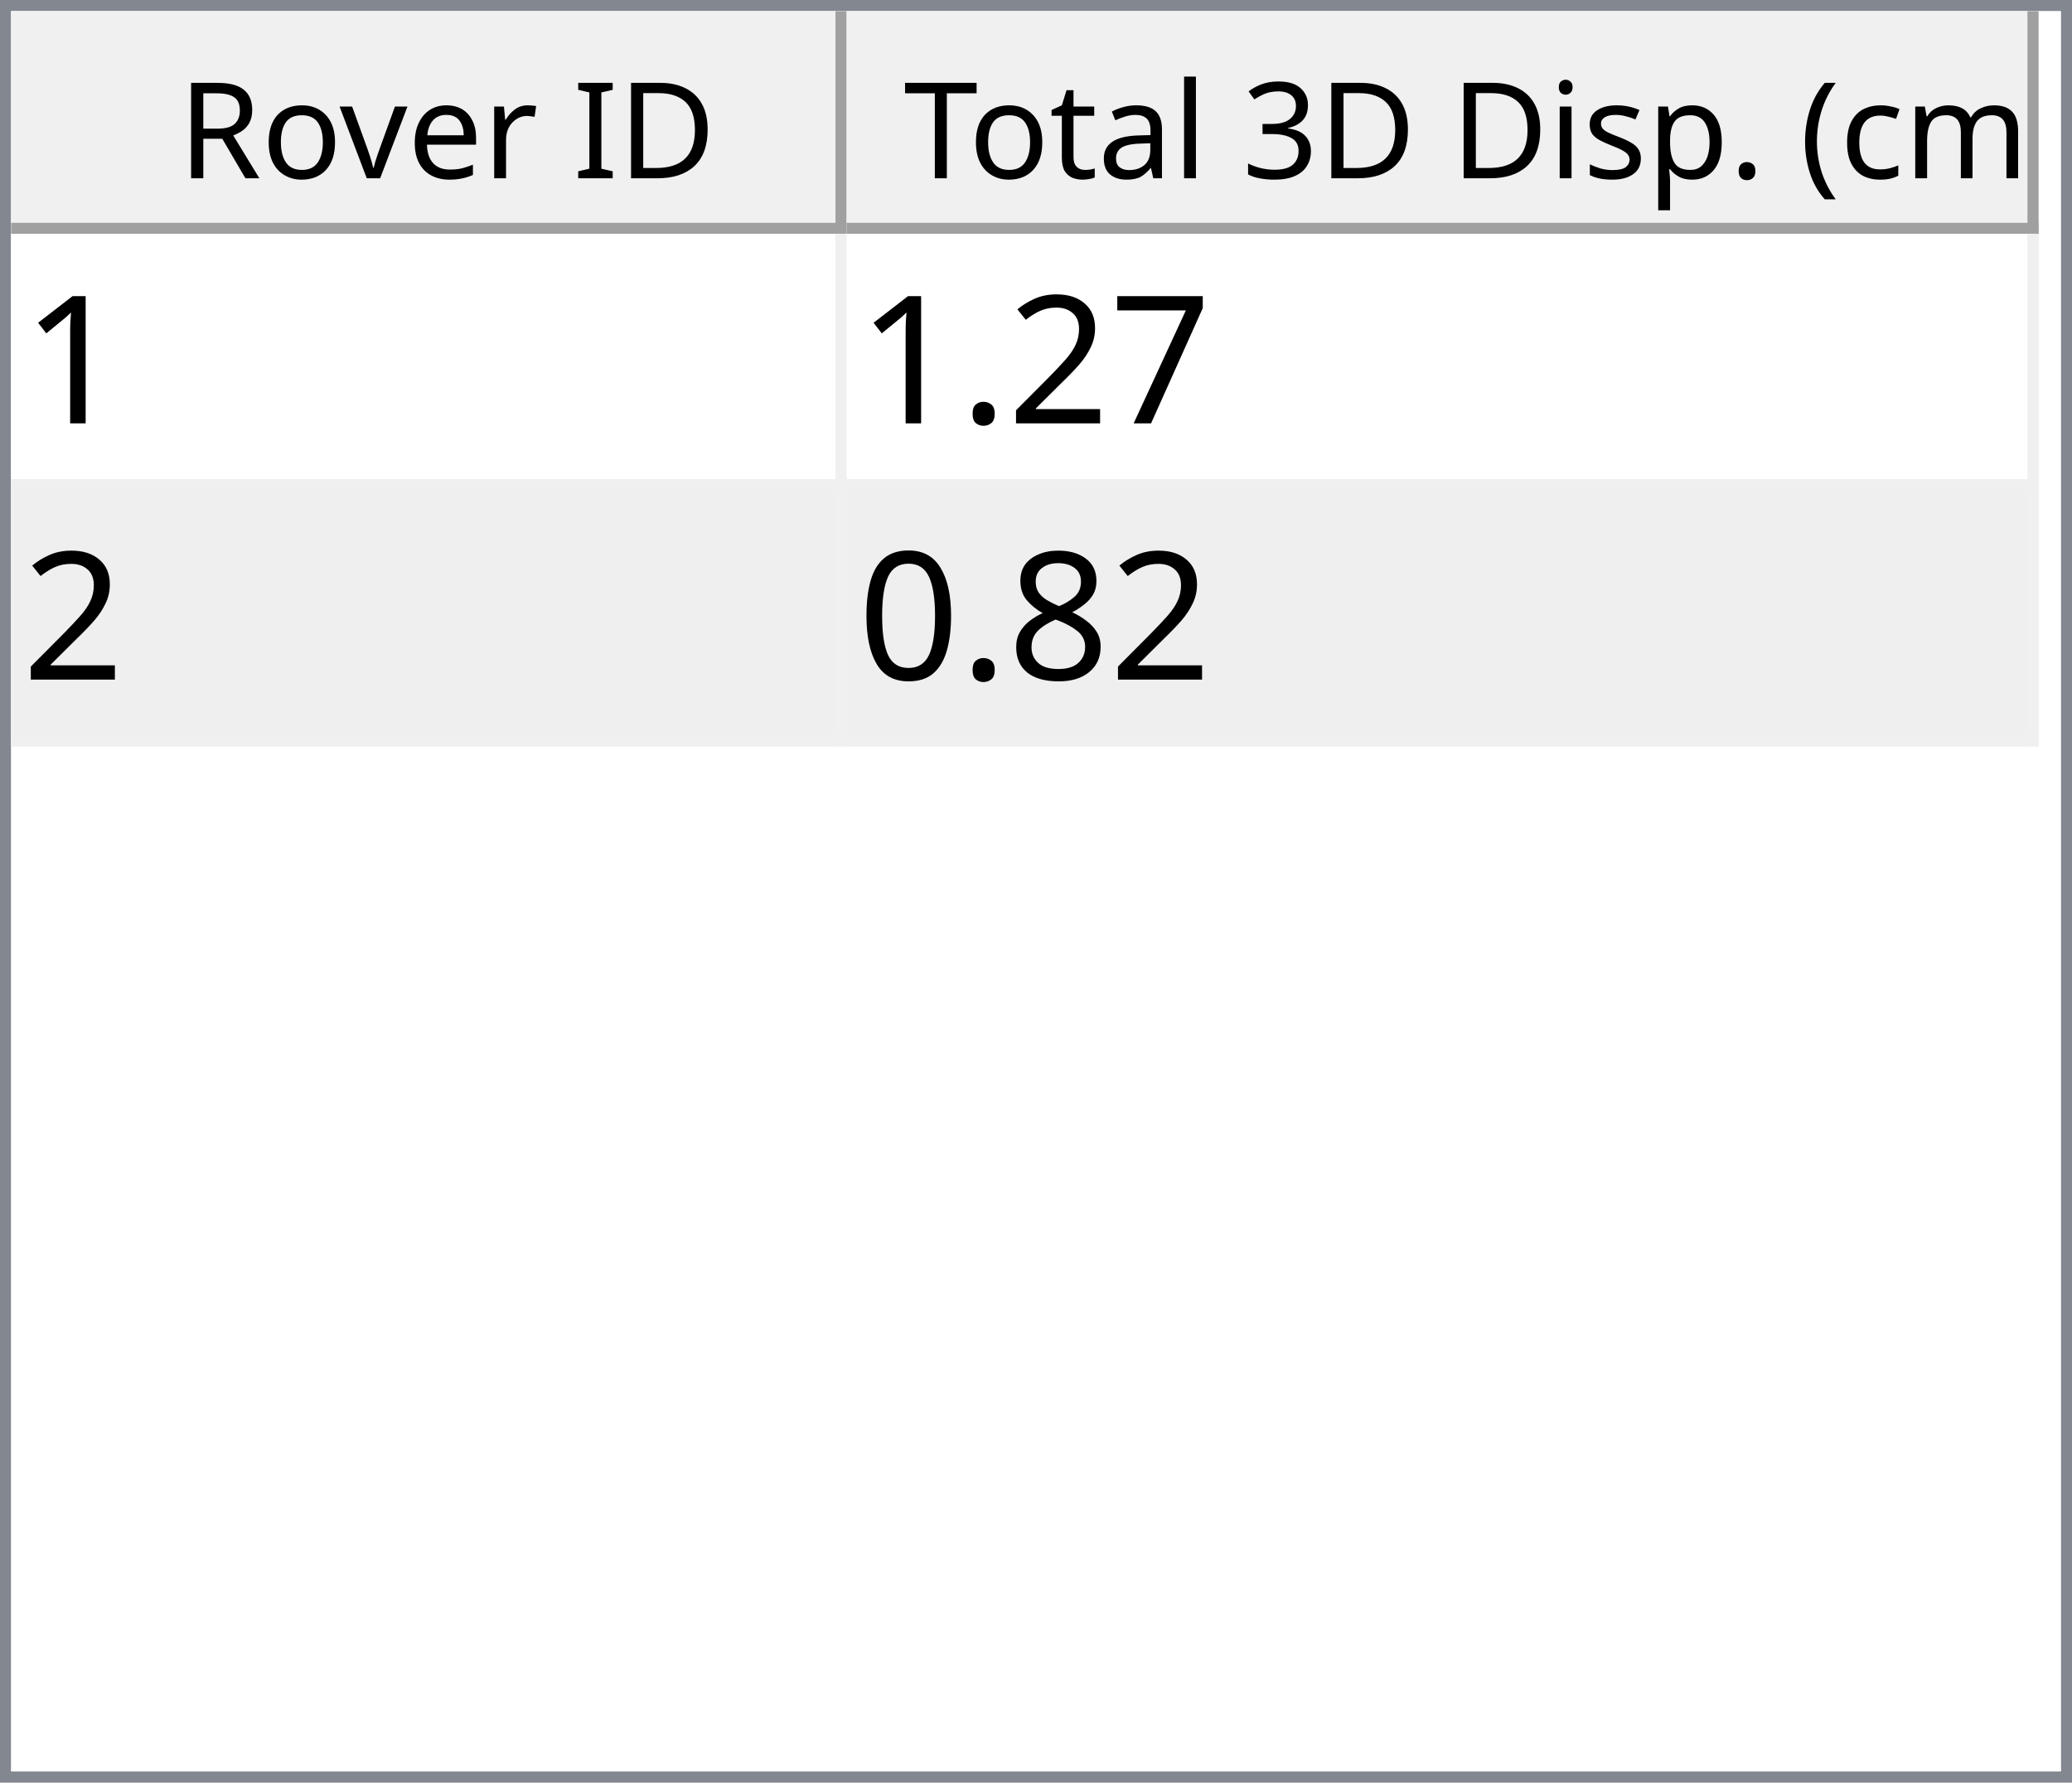
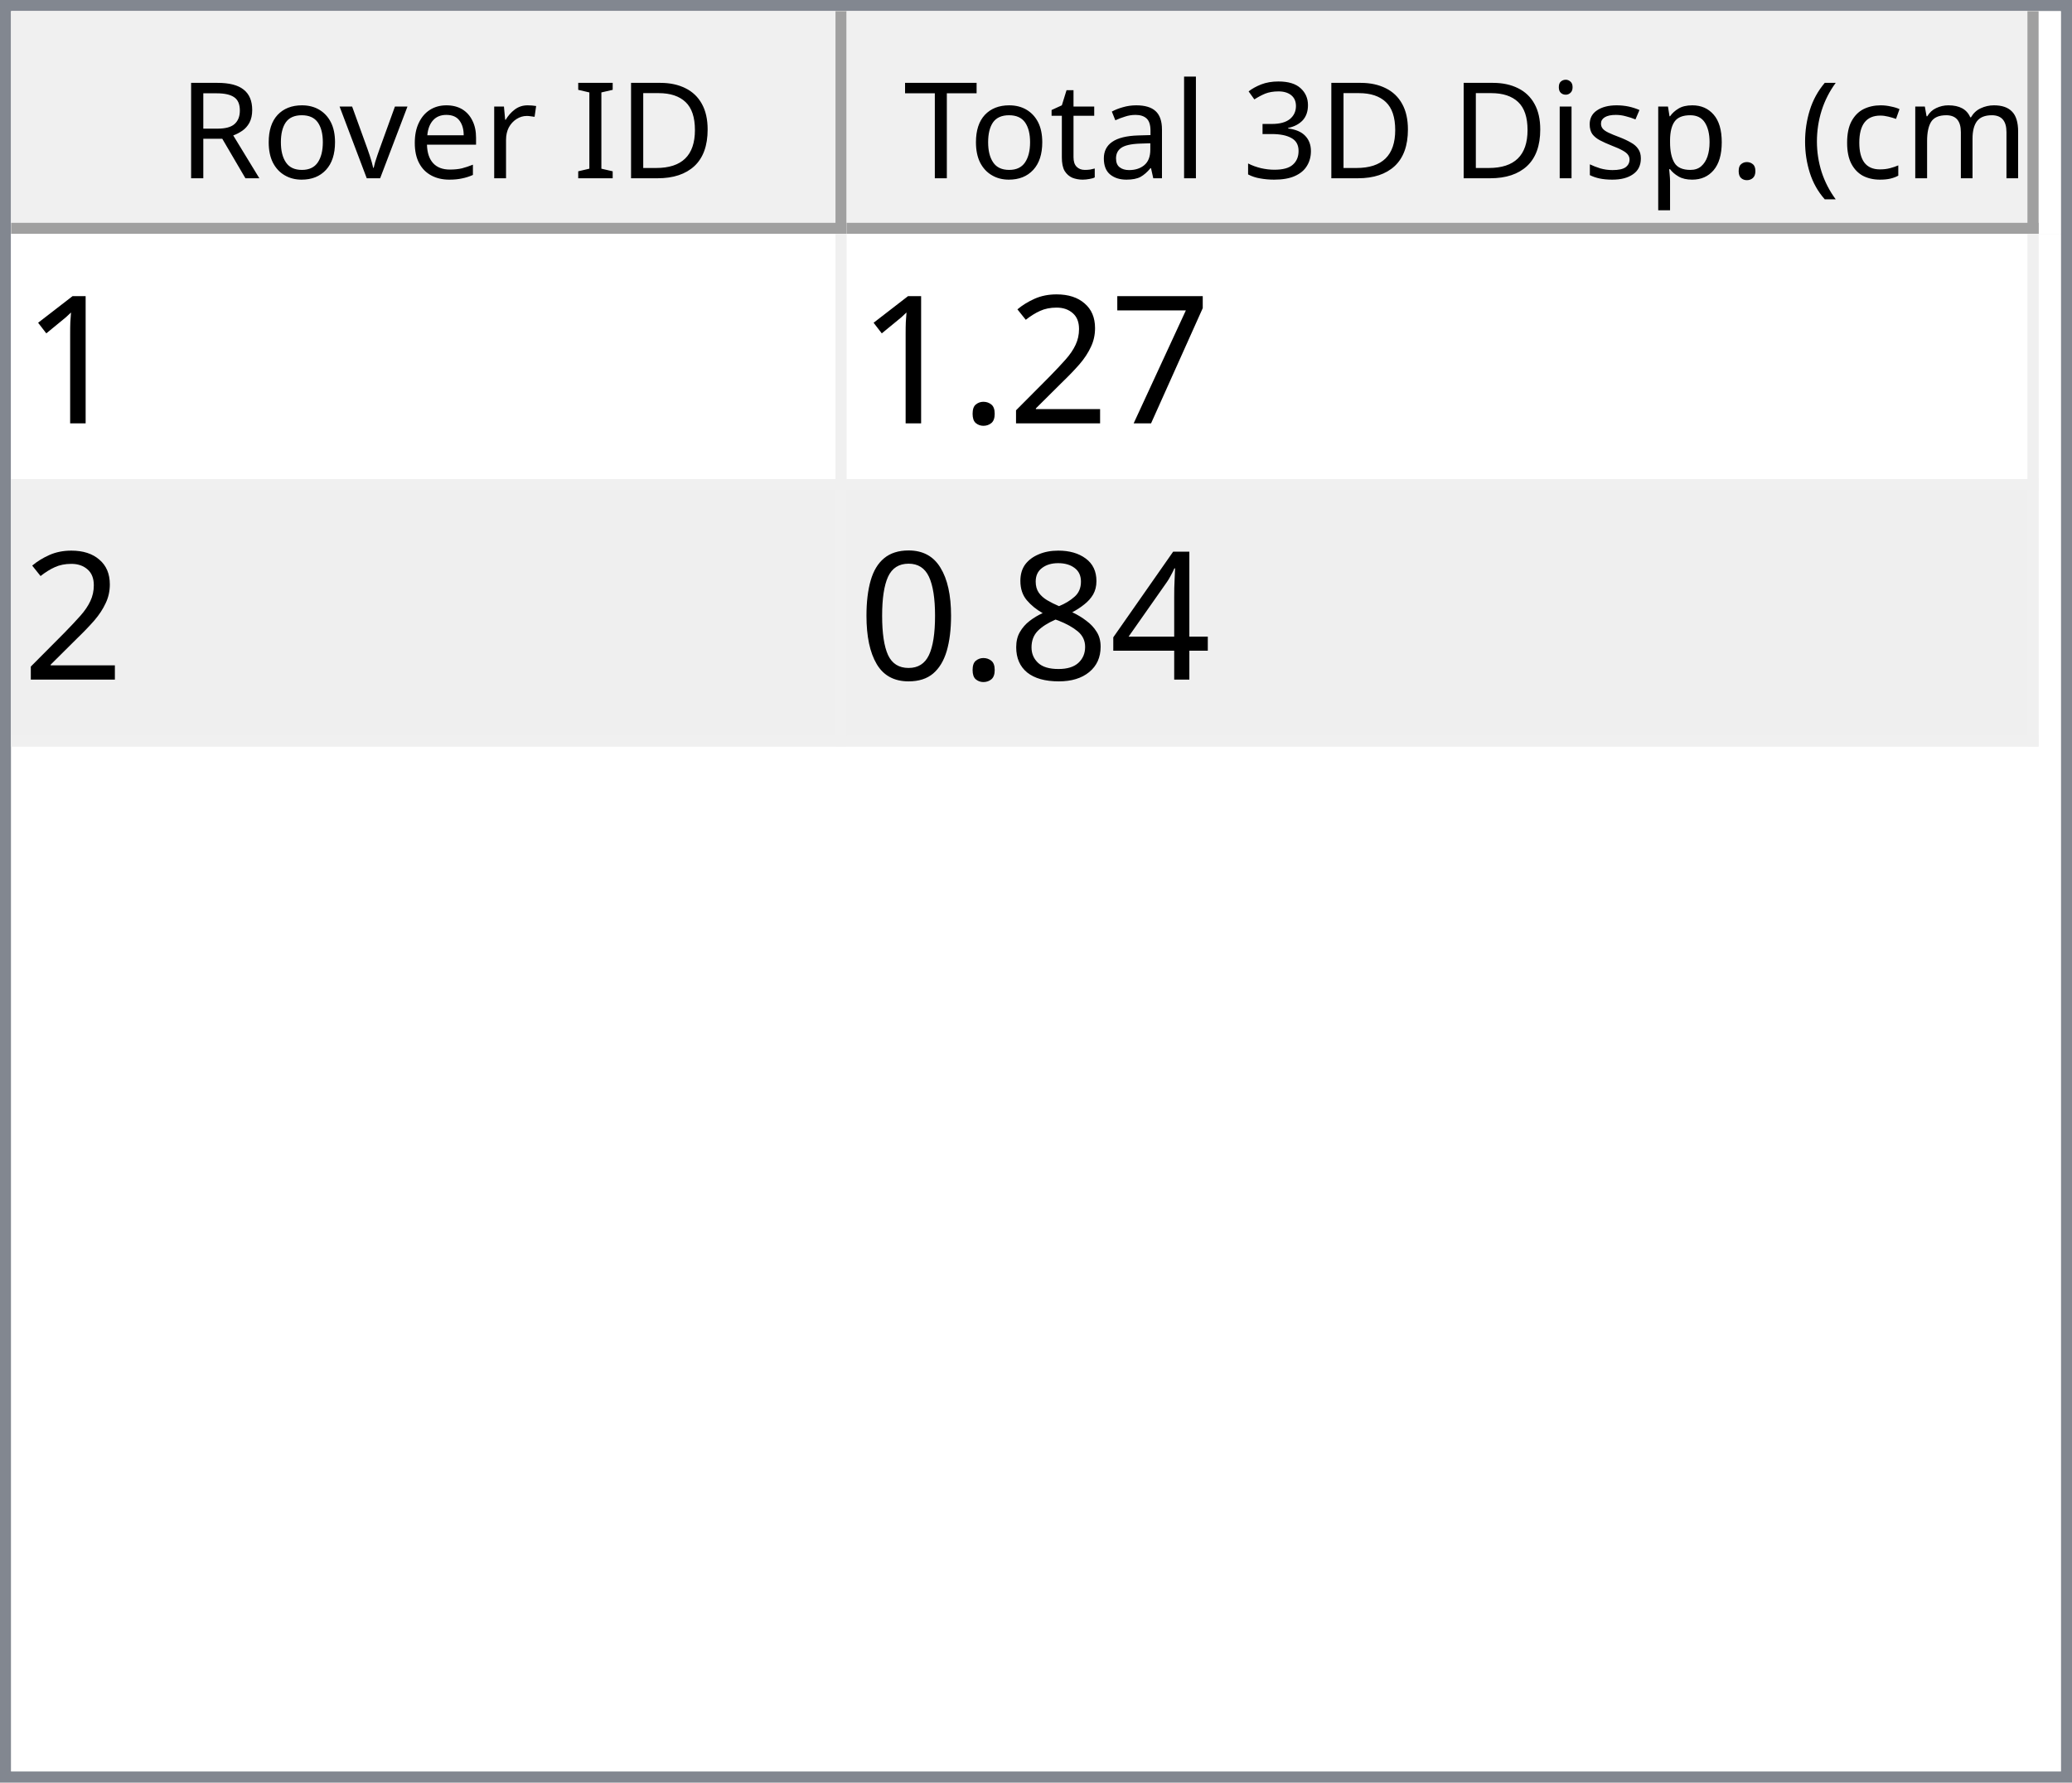
<svg xmlns="http://www.w3.org/2000/svg" style="fill-opacity:1; color-rendering:auto; color-interpolation:auto; text-rendering:auto; stroke:black; stroke-linecap:square; stroke-miterlimit:10; shape-rendering:auto; stroke-opacity:1; fill:black; stroke-dasharray:none; font-weight:normal; stroke-width:1; font-family:'Dialog'; font-style:normal; stroke-linejoin:miter; font-size:12px; stroke-dashoffset:0; image-rendering:auto;" width="186" height="160">
  <defs id="genericDefs" />
  <g>
    <defs id="defs1">
      <clipPath clipPathUnits="userSpaceOnUse" id="clipPath1">
        <path d="M0 0 L186 0 L186 160 L0 160 L0 0 Z" />
      </clipPath>
      <clipPath clipPathUnits="userSpaceOnUse" id="clipPath2">
        <path d="M0 0 L0 160 L186 160 L186 0 Z" />
      </clipPath>
      <clipPath clipPathUnits="userSpaceOnUse" id="clipPath3">
        <path d="M0 0 L0 20 L184 20 L184 0 Z" />
      </clipPath>
      <clipPath clipPathUnits="userSpaceOnUse" id="clipPath4">
        <path d="M0 0 L0 20 L75 20 L75 0 Z" />
      </clipPath>
      <clipPath clipPathUnits="userSpaceOnUse" id="clipPath5">
        <path d="M1 1 L1 19 L74 19 L74 1 Z" />
      </clipPath>
      <clipPath clipPathUnits="userSpaceOnUse" id="clipPath6">
        <path d="M0 0 L0 18 L73 18 L73 0 Z" />
      </clipPath>
      <clipPath clipPathUnits="userSpaceOnUse" id="clipPath7">
        <path d="M-0.5 -0.5 L-0.5 19.5 L74.5 19.5 L74.5 -0.5 Z" />
      </clipPath>
      <clipPath clipPathUnits="userSpaceOnUse" id="clipPath8">
        <path d="M0 0 L0 20 L107 20 L107 0 Z" />
      </clipPath>
      <clipPath clipPathUnits="userSpaceOnUse" id="clipPath9">
        <path d="M1 1 L1 19 L106 19 L106 1 Z" />
      </clipPath>
      <clipPath clipPathUnits="userSpaceOnUse" id="clipPath10">
        <path d="M0 0 L0 18 L105 18 L105 0 Z" />
      </clipPath>
      <clipPath clipPathUnits="userSpaceOnUse" id="clipPath11">
        <path d="M-0.5 -0.5 L-0.5 19.5 L106.5 19.5 L106.5 -0.5 Z" />
      </clipPath>
      <clipPath clipPathUnits="userSpaceOnUse" id="clipPath12">
        <path d="M0 0 L0 138 L184 138 L184 0 Z" />
      </clipPath>
      <clipPath clipPathUnits="userSpaceOnUse" id="clipPath13">
        <path d="M0 0 L0 46 L182 46 L182 0 Z" />
      </clipPath>
      <clipPath clipPathUnits="userSpaceOnUse" id="clipPath14">
        <path d="M-0.5 -0.5 L-0.5 45.5 L181.5 45.5 L181.5 -0.5 Z" />
      </clipPath>
      <clipPath clipPathUnits="userSpaceOnUse" id="clipPath15">
        <path d="M0 0 L0 22 L74 22 L74 0 Z" />
      </clipPath>
      <clipPath clipPathUnits="userSpaceOnUse" id="clipPath16">
        <path d="M0 0 L0 22 L106 22 L106 0 Z" />
      </clipPath>
      <font horiz-adv-x="64.551" id="font1">
        <font-face ascent="107.91" descent="25.098" units-per-em="100" style="font-style:normal; font-family:Segoe UI; font-weight:normal;" />
        <missing-glyph horiz-adv-x="64.551" d="M8.109 0 L8.109 68.266 L56.453 68.266 L56.453 0 L8.109 0 ZM15.328 7.234 L49.219 7.234 L49.219 61.031 L15.328 61.031 L15.328 7.234 Z" />
        <glyph unicode="D" horiz-adv-x="70.117" d="M9.188 0 L9.188 70.016 L28.516 70.016 Q65.531 70.016 65.531 35.891 Q65.531 19.672 55.25 9.836 Q44.969 0 27.734 0 L9.188 0 ZM17.391 62.594 L17.391 7.422 L27.828 7.422 Q41.609 7.422 49.273 14.797 Q56.938 22.172 56.938 35.688 Q56.938 62.594 28.328 62.594 L17.391 62.594 Z" />
        <glyph unicode="I" horiz-adv-x="26.611" d="M17.391 0 L9.188 0 L9.188 70.016 L17.391 70.016 L17.391 0 Z" />
        <glyph unicode=" " horiz-adv-x="27.393" d="" />
        <glyph unicode="r" horiz-adv-x="34.766" d="M34.188 41.891 Q32.078 43.5 28.125 43.5 Q23 43.5 19.555 38.672 Q16.109 33.844 16.109 25.484 L16.109 0 L8.109 0 L8.109 50 L16.109 50 L16.109 39.703 L16.312 39.703 Q18.016 44.969 21.531 47.922 Q25.047 50.875 29.391 50.875 Q32.516 50.875 34.188 50.203 L34.188 41.891 Z" />
        <glyph unicode="e" horiz-adv-x="52.295" d="M48.297 23 L12.984 23 Q13.188 14.656 17.484 10.109 Q21.781 5.562 29.297 5.562 Q37.75 5.562 44.828 11.141 L44.828 3.609 Q38.234 -1.172 27.391 -1.172 Q16.797 -1.172 10.742 5.641 Q4.688 12.453 4.688 24.812 Q4.688 36.469 11.305 43.82 Q17.922 51.172 27.734 51.172 Q37.547 51.172 42.922 44.828 Q48.297 38.484 48.297 27.203 L48.297 23 ZM40.094 29.781 Q40.047 36.719 36.75 40.578 Q33.453 44.438 27.594 44.438 Q21.922 44.438 17.969 40.383 Q14.016 36.328 13.094 29.781 L40.094 29.781 Z" />
        <glyph unicode="v" horiz-adv-x="47.9" d="M47.406 50 L27.484 0 L19.625 0 L0.688 50 L9.469 50 L22.172 13.672 Q23.578 9.672 23.922 6.688 L24.125 6.688 Q24.609 10.453 25.688 13.484 L38.969 50 L47.406 50 Z" />
        <glyph unicode="o" horiz-adv-x="58.594" d="M29 -1.172 Q17.922 -1.172 11.305 5.836 Q4.688 12.844 4.688 24.422 Q4.688 37.016 11.57 44.094 Q18.453 51.172 30.172 51.172 Q41.359 51.172 47.633 44.289 Q53.906 37.406 53.906 25.203 Q53.906 13.234 47.141 6.031 Q40.375 -1.172 29 -1.172 ZM29.594 44.438 Q21.875 44.438 17.383 39.188 Q12.891 33.938 12.891 24.703 Q12.891 15.828 17.43 10.695 Q21.969 5.562 29.594 5.562 Q37.359 5.562 41.531 10.594 Q45.703 15.625 45.703 24.906 Q45.703 34.281 41.531 39.359 Q37.359 44.438 29.594 44.438 Z" />
        <glyph unicode="R" horiz-adv-x="59.814" d="M59.375 0 L49.609 0 L37.891 19.625 Q36.281 22.359 34.766 24.289 Q33.25 26.219 31.664 27.438 Q30.078 28.656 28.25 29.219 Q26.422 29.781 24.125 29.781 L17.391 29.781 L17.391 0 L9.188 0 L9.188 70.016 L30.078 70.016 Q34.672 70.016 38.555 68.867 Q42.438 67.719 45.289 65.375 Q48.141 63.031 49.758 59.547 Q51.375 56.062 51.375 51.375 Q51.375 47.703 50.273 44.656 Q49.172 41.609 47.148 39.211 Q45.125 36.812 42.266 35.133 Q39.406 33.453 35.844 32.516 L35.844 32.328 Q37.594 31.547 38.891 30.547 Q40.188 29.547 41.359 28.18 Q42.531 26.812 43.68 25.078 Q44.828 23.344 46.234 21.047 L59.375 0 ZM17.391 62.594 L17.391 37.203 L28.516 37.203 Q31.594 37.203 34.203 38.133 Q36.812 39.062 38.719 40.797 Q40.625 42.531 41.703 45.047 Q42.781 47.562 42.781 50.688 Q42.781 56.297 39.141 59.445 Q35.5 62.594 28.609 62.594 L17.391 62.594 Z" />
        <glyph unicode=")" horiz-adv-x="30.176" d="M8.297 -15.922 L1.172 -15.922 Q16.406 2.344 16.406 26.812 Q16.406 51.469 1.078 70.016 L8.297 70.016 Q23.531 52.156 23.531 26.703 Q23.531 1.375 8.297 -15.922 Z" />
        <glyph unicode="m" horiz-adv-x="86.133" d="M79.109 0 L71.094 0 L71.094 28.719 Q71.094 37.016 68.531 40.727 Q65.969 44.438 59.906 44.438 Q54.781 44.438 51.195 39.75 Q47.609 35.062 47.609 28.516 L47.609 0 L39.594 0 L39.594 29.688 Q39.594 44.438 28.219 44.438 Q22.953 44.438 19.531 40.016 Q16.109 35.594 16.109 28.516 L16.109 0 L8.109 0 L8.109 50 L16.109 50 L16.109 42.094 L16.312 42.094 Q21.625 51.172 31.844 51.172 Q36.969 51.172 40.773 48.312 Q44.578 45.453 46 40.828 Q51.562 51.172 62.594 51.172 Q79.109 51.172 79.109 30.812 L79.109 0 Z" />
        <glyph unicode="c" horiz-adv-x="46.191" d="M42.188 2.297 Q36.422 -1.172 28.516 -1.172 Q17.828 -1.172 11.258 5.789 Q4.688 12.75 4.688 23.828 Q4.688 36.188 11.766 43.68 Q18.844 51.172 30.672 51.172 Q37.25 51.172 42.281 48.734 L42.281 40.531 Q36.719 44.438 30.375 44.438 Q22.703 44.438 17.797 38.945 Q12.891 33.453 12.891 24.516 Q12.891 15.719 17.508 10.641 Q22.125 5.562 29.891 5.562 Q36.422 5.562 42.188 9.906 L42.188 2.297 Z" />
        <glyph unicode="(" horiz-adv-x="30.176" d="M29.109 -15.922 L21.969 -15.922 Q6.844 1.375 6.844 26.703 Q6.844 52.156 21.969 70.016 L29.203 70.016 Q13.875 51.469 13.875 26.812 Q13.875 2.344 29.109 -15.922 Z" />
        <glyph unicode="." horiz-adv-x="21.68" d="M10.891 -1.078 Q8.641 -1.078 7.055 0.539 Q5.469 2.156 5.469 4.391 Q5.469 6.641 7.055 8.273 Q8.641 9.906 10.891 9.906 Q13.188 9.906 14.797 8.273 Q16.406 6.641 16.406 4.391 Q16.406 2.156 14.797 0.539 Q13.188 -1.078 10.891 -1.078 Z" />
        <glyph unicode="p" horiz-adv-x="58.789" d="M16.312 7.234 L16.109 7.234 L16.109 -23 L8.109 -23 L8.109 50 L16.109 50 L16.109 41.219 L16.312 41.219 Q22.219 51.172 33.594 51.172 Q43.266 51.172 48.688 44.461 Q54.109 37.75 54.109 26.469 Q54.109 13.922 48 6.375 Q41.891 -1.172 31.297 -1.172 Q21.578 -1.172 16.312 7.234 ZM16.109 27.391 L16.109 20.406 Q16.109 14.203 20.141 9.883 Q24.172 5.562 30.375 5.562 Q37.641 5.562 41.773 11.133 Q45.906 16.703 45.906 26.609 Q45.906 34.969 42.047 39.703 Q38.188 44.438 31.594 44.438 Q24.609 44.438 20.359 39.578 Q16.109 34.719 16.109 27.391 Z" />
        <glyph unicode="s" horiz-adv-x="42.432" d="M5.078 1.812 L5.078 10.406 Q11.625 5.562 19.484 5.562 Q30.031 5.562 30.031 12.594 Q30.031 14.594 29.125 15.992 Q28.219 17.391 26.68 18.461 Q25.141 19.531 23.07 20.383 Q21 21.234 18.609 22.172 Q15.281 23.484 12.766 24.828 Q10.25 26.172 8.57 27.859 Q6.891 29.547 6.031 31.695 Q5.172 33.844 5.172 36.719 Q5.172 40.234 6.789 42.945 Q8.406 45.656 11.086 47.484 Q13.766 49.312 17.211 50.242 Q20.656 51.172 24.312 51.172 Q30.812 51.172 35.938 48.922 L35.938 40.828 Q30.422 44.438 23.25 44.438 Q21 44.438 19.195 43.922 Q17.391 43.406 16.094 42.477 Q14.797 41.547 14.086 40.258 Q13.375 38.969 13.375 37.406 Q13.375 35.453 14.086 34.133 Q14.797 32.812 16.164 31.789 Q17.531 30.766 19.484 29.938 Q21.438 29.109 23.922 28.125 Q27.25 26.859 29.883 25.516 Q32.516 24.172 34.375 22.484 Q36.234 20.797 37.234 18.602 Q38.234 16.406 38.234 13.375 Q38.234 9.672 36.602 6.938 Q34.969 4.203 32.234 2.398 Q29.5 0.594 25.93 -0.289 Q22.359 -1.172 18.453 -1.172 Q10.75 -1.172 5.078 1.812 Z" />
        <glyph unicode="i" horiz-adv-x="24.219" d="M12.203 62.703 Q10.062 62.703 8.547 64.164 Q7.031 65.625 7.031 67.875 Q7.031 70.125 8.547 71.609 Q10.062 73.094 12.203 73.094 Q14.406 73.094 15.945 71.609 Q17.484 70.125 17.484 67.875 Q17.484 65.719 15.945 64.211 Q14.406 62.703 12.203 62.703 ZM16.109 0 L8.109 0 L8.109 50 L16.109 50 L16.109 0 Z" />
        <glyph unicode="3" horiz-adv-x="53.906" d="M46.531 19.828 Q46.531 15.094 44.75 11.211 Q42.969 7.328 39.719 4.57 Q36.469 1.812 31.93 0.297 Q27.391 -1.219 21.922 -1.219 Q11.922 -1.219 6 2.594 L6 11.188 Q13.094 5.609 22.219 5.609 Q25.875 5.609 28.828 6.539 Q31.781 7.469 33.906 9.227 Q36.031 10.984 37.18 13.477 Q38.328 15.969 38.328 19.094 Q38.328 32.812 18.797 32.812 L12.984 32.812 L12.984 39.594 L18.5 39.594 Q35.797 39.594 35.797 52.484 Q35.797 64.406 22.609 64.406 Q15.188 64.406 8.688 59.422 L8.688 67.188 Q15.375 71.188 24.609 71.188 Q29 71.188 32.57 69.969 Q36.141 68.75 38.68 66.555 Q41.219 64.359 42.609 61.281 Q44 58.203 44 54.5 Q44 40.672 30.031 36.719 L30.031 36.531 Q33.594 36.141 36.625 34.797 Q39.656 33.453 41.852 31.305 Q44.047 29.156 45.289 26.25 Q46.531 23.344 46.531 19.828 Z" />
        <glyph unicode="l" horiz-adv-x="24.219" d="M16.109 0 L8.109 0 L8.109 74.031 L16.109 74.031 L16.109 0 Z" />
        <glyph unicode="a" horiz-adv-x="50.879" d="M43.891 0 L35.891 0 L35.891 7.812 L35.688 7.812 Q30.469 -1.172 20.312 -1.172 Q12.844 -1.172 8.617 2.781 Q4.391 6.734 4.391 13.281 Q4.391 27.297 20.906 29.594 L35.891 31.688 Q35.891 44.438 25.594 44.438 Q16.547 44.438 9.281 38.281 L9.281 46.484 Q16.656 51.172 26.266 51.172 Q43.891 51.172 43.891 32.516 L43.891 0 ZM35.891 25.297 L23.828 23.641 Q18.266 22.859 15.43 20.875 Q12.594 18.891 12.594 13.875 Q12.594 10.203 15.211 7.883 Q17.828 5.562 22.172 5.562 Q28.125 5.562 32.008 9.742 Q35.891 13.922 35.891 20.312 L35.891 25.297 Z" />
        <glyph unicode="t" horiz-adv-x="33.887" d="M31.297 0.484 Q28.469 -1.078 23.828 -1.078 Q10.688 -1.078 10.688 13.578 L10.688 43.172 L2.094 43.172 L2.094 50 L10.688 50 L10.688 62.203 L18.703 64.797 L18.703 50 L31.297 50 L31.297 43.172 L18.703 43.172 L18.703 14.984 Q18.703 9.969 20.414 7.82 Q22.125 5.672 26.078 5.672 Q29.109 5.672 31.297 7.328 L31.297 0.484 Z" />
        <glyph unicode="T" horiz-adv-x="52.393" d="M50.594 62.594 L30.375 62.594 L30.375 0 L22.172 0 L22.172 62.594 L2 62.594 L2 70.016 L50.594 70.016 L50.594 62.594 Z" />
      </font>
      <font horiz-adv-x="75.0" id="font2">
        <font-face ascent="100.537" descent="21.973" units-per-em="100" style="font-style:normal; font-family:sans-serif; font-weight:normal;" />
        <missing-glyph horiz-adv-x="75.0" d="M12.5 0 L12.5 62.5 L62.5 62.5 L62.5 0 L12.5 0 ZM14.062 1.562 L60.938 1.562 L60.938 60.938 L14.062 60.938 L14.062 1.562 Z" />
        <glyph unicode="1" horiz-adv-x="55.615" d="M37.25 0 L28.469 0 L28.469 56 Q25.297 52.984 20.141 49.953 Q14.984 46.922 10.891 45.406 L10.891 53.906 Q18.266 57.375 23.781 62.305 Q29.297 67.234 31.594 71.875 L37.25 71.875 L37.25 0 Z" />
        <glyph unicode="7" horiz-adv-x="55.615" d="M4.734 62.203 L4.734 70.656 L51.078 70.656 L51.078 63.812 Q44.234 56.547 37.523 44.484 Q30.812 32.422 27.156 19.672 Q24.516 10.688 23.781 0 L14.75 0 Q14.891 8.453 18.062 20.414 Q21.234 32.375 27.172 43.484 Q33.109 54.594 39.797 62.203 L4.734 62.203 Z" />
        <glyph unicode="2" horiz-adv-x="55.615" d="M50.344 8.453 L50.344 0 L3.031 0 Q2.938 3.172 4.047 6.109 Q5.859 10.938 9.836 15.625 Q13.812 20.312 21.344 26.469 Q33.016 36.031 37.117 41.625 Q41.219 47.219 41.219 52.203 Q41.219 57.422 37.477 61.008 Q33.734 64.594 27.734 64.594 Q21.391 64.594 17.578 60.789 Q13.766 56.984 13.719 50.25 L4.688 51.172 Q5.609 61.281 11.664 66.578 Q17.719 71.875 27.938 71.875 Q38.234 71.875 44.242 66.164 Q50.25 60.453 50.25 52 Q50.25 47.703 48.492 43.555 Q46.734 39.406 42.656 34.812 Q38.578 30.219 29.109 22.219 Q21.188 15.578 18.945 13.211 Q16.703 10.844 15.234 8.453 L50.344 8.453 Z" />
        <glyph unicode="." horiz-adv-x="27.783" d="M9.078 0 L9.078 10.016 L19.094 10.016 L19.094 0 L9.078 0 Z" />
+         <glyph unicode="4" horiz-adv-x="55.615" d="M32.328 0 L32.328 17.141 L1.266 17.141 L1.266 25.203 L33.938 71.578 L41.109 71.578 L41.109 25.203 L50.781 25.203 L50.781 17.141 L41.109 17.141 L41.109 0 L32.328 0 ZM32.328 25.203 L32.328 57.469 L9.906 25.203 L32.328 25.203 Z" />
        <glyph unicode="8" horiz-adv-x="55.615" d="M17.672 38.812 Q12.203 40.828 9.57 44.539 Q6.938 48.25 6.938 53.422 Q6.938 61.234 12.555 66.555 Q18.172 71.875 27.484 71.875 Q36.859 71.875 42.578 66.43 Q48.297 60.984 48.297 53.172 Q48.297 48.188 45.68 44.508 Q43.062 40.828 37.75 38.812 Q44.344 36.672 47.781 31.883 Q51.219 27.094 51.219 20.453 Q51.219 11.281 44.727 5.031 Q38.234 -1.219 27.641 -1.219 Q17.047 -1.219 10.547 5.055 Q4.047 11.328 4.047 20.703 Q4.047 27.688 7.594 32.398 Q11.141 37.109 17.672 38.812 ZM15.922 53.719 Q15.922 48.641 19.195 45.414 Q22.469 42.188 27.688 42.188 Q32.766 42.188 36.016 45.383 Q39.266 48.578 39.266 53.219 Q39.266 58.062 35.914 61.359 Q32.562 64.656 27.594 64.656 Q22.562 64.656 19.242 61.43 Q15.922 58.203 15.922 53.719 ZM13.094 20.656 Q13.094 16.891 14.875 13.375 Q16.656 9.859 20.172 7.93 Q23.688 6 27.734 6 Q34.031 6 38.133 10.055 Q42.234 14.109 42.234 20.359 Q42.234 26.703 38.016 30.859 Q33.797 35.016 27.438 35.016 Q21.234 35.016 17.164 30.914 Q13.094 26.812 13.094 20.656 Z" />
        <glyph unicode="0" horiz-adv-x="55.615" d="M4.156 35.297 Q4.156 48 6.766 55.742 Q9.375 63.484 14.523 67.68 Q19.672 71.875 27.484 71.875 Q33.25 71.875 37.594 69.555 Q41.938 67.234 44.773 62.867 Q47.609 58.5 49.219 52.227 Q50.828 45.953 50.828 35.297 Q50.828 22.703 48.242 14.969 Q45.656 7.234 40.508 3.008 Q35.359 -1.219 27.484 -1.219 Q17.141 -1.219 11.234 6.203 Q4.156 15.141 4.156 35.297 ZM13.188 35.297 Q13.188 17.672 17.312 11.836 Q21.438 6 27.484 6 Q33.547 6 37.672 11.859 Q41.797 17.719 41.797 35.297 Q41.797 52.984 37.672 58.789 Q33.547 64.594 27.391 64.594 Q21.344 64.594 17.719 59.469 Q13.188 52.938 13.188 35.297 Z" />
      </font>
    </defs>
    <g style="fill:white; stroke:white;">
      <rect x="0" y="0" width="186" style="clip-path:url(#clipPath1); stroke:none;" height="160" />
    </g>
    <g style="fill:white; text-rendering:optimizeSpeed; color-rendering:optimizeSpeed; image-rendering:optimizeSpeed; shape-rendering:crispEdges; stroke:white; color-interpolation:sRGB;">
      <rect x="0" width="186" height="160" y="0" style="stroke:none;" />
      <path style="stroke:none;" d="M0 160 L186 160 L186 0 L0 0 Z" />
    </g>
    <g style="fill:rgb(240,240,240); font-family:'Segoe UI'; stroke:rgb(240,240,240);">
      <rect x="0" y="0" width="186" style="clip-path:url(#clipPath2); stroke:none;" height="160" />
    </g>
    <g style="fill:rgb(130,135,144); font-family:'Segoe UI'; stroke:rgb(130,135,144);">
      <path d="M0 0 L186 0 L186 160 L0 160 L0 0 ZM1 1 L185 1 L185 159 L1 159 L1 1 Z" style="fill-rule:evenodd; clip-path:url(#clipPath2); stroke:none;" />
    </g>
    <g style="fill:white; font-family:'Segoe UI'; stroke:white;" transform="translate(1,1)">
      <rect x="0" y="0" width="184" style="clip-path:url(#clipPath3); stroke:none;" height="20" />
    </g>
    <g style="fill:rgb(240,240,240); font-family:'Segoe UI'; stroke:rgb(240,240,240);" transform="translate(1,1)">
      <rect x="0" y="0" width="75" style="clip-path:url(#clipPath4); stroke:none;" height="20" />
    </g>
    <g style="font-family:'Segoe UI';" transform="translate(2,2)">
      <text x="14" xml:space="preserve" y="14" style="clip-path:url(#clipPath6); stroke:none;">Rover ID</text>
    </g>
    <g style="fill:rgb(160,160,160); font-family:'Segoe UI'; stroke:rgb(160,160,160); stroke-linejoin:bevel;" transform="translate(1.5,1.5)">
      <line x1="74" x2="74" y1="0" style="fill:none; clip-path:url(#clipPath7);" y2="19" />
    </g>
    <g style="fill:rgb(160,160,160); font-family:'Segoe UI'; stroke:rgb(160,160,160); stroke-linejoin:bevel;" transform="matrix(1,0,0,1,1,1) translate(0.5,0.5)">
      <line x1="0" x2="74" y1="19" style="fill:none; clip-path:url(#clipPath7);" y2="19" />
    </g>
    <g style="fill:rgb(240,240,240); font-family:'Segoe UI'; stroke:rgb(240,240,240);" transform="translate(76,1)">
      <rect x="0" y="0" width="107" style="clip-path:url(#clipPath8); stroke:none;" height="20" />
    </g>
    <g style="font-family:'Segoe UI';" transform="translate(77,2)">
      <text x="1" xml:space="preserve" y="14" style="clip-path:url(#clipPath10); stroke:none;"> Total 3D Disp. (cm)</text>
    </g>
    <g style="fill:rgb(160,160,160); font-family:'Segoe UI'; stroke:rgb(160,160,160); stroke-linejoin:bevel;" transform="translate(76.5,1.5)">
      <line x1="106" x2="106" y1="0" style="fill:none; clip-path:url(#clipPath11);" y2="19" />
    </g>
    <g style="fill:rgb(160,160,160); font-family:'Segoe UI'; stroke:rgb(160,160,160); stroke-linejoin:bevel;" transform="matrix(1,0,0,1,76,1) translate(0.5,0.5)">
      <line x1="0" x2="106" y1="19" style="fill:none; clip-path:url(#clipPath11);" y2="19" />
    </g>
    <g style="fill:white; font-family:'Segoe UI'; stroke:white;" transform="translate(1,21)">
      <rect x="0" y="0" width="184" style="clip-path:url(#clipPath12); stroke:none;" height="138" />
    </g>
    <g style="fill:rgb(240,240,240); font-size:16px; font-family:sans-serif; stroke:rgb(240,240,240);" transform="translate(1,21)">
      <rect x="0" y="0" width="182" style="clip-path:url(#clipPath13); stroke:none;" height="46" />
      <line transform="translate(0.5,0.5)" x1="0" x2="181" y1="22" style="clip-path:url(#clipPath14); fill:none; stroke-linejoin:bevel;" y2="22" />
    </g>
    <g transform="matrix(1,0,0,1,1,21) translate(0.5,0.5)" style="fill:rgb(240,240,240); font-size:16px; font-family:sans-serif; stroke:rgb(240,240,240); stroke-linejoin:bevel;">
      <line x1="0" x2="181" y1="45" style="fill:none; clip-path:url(#clipPath14);" y2="45" />
    </g>
    <g transform="matrix(1,0,0,1,1,21) translate(0.5,0.5)" style="fill:rgb(240,240,240); font-size:16px; font-family:sans-serif; stroke:rgb(240,240,240); stroke-linejoin:bevel;">
      <line x1="74" x2="74" y1="0" style="fill:none; clip-path:url(#clipPath14);" y2="45" />
    </g>
    <g transform="matrix(1,0,0,1,1,21) translate(0.5,0.5)" style="fill:rgb(240,240,240); font-size:16px; font-family:sans-serif; stroke:rgb(240,240,240); stroke-linejoin:bevel;">
      <line x1="181" x2="181" y1="0" style="fill:none; clip-path:url(#clipPath14);" y2="45" />
    </g>
    <g style="fill:white; font-size:16px; font-family:sans-serif; stroke:white;" transform="matrix(1,0,0,1,1,21)">
      <rect x="0" y="0" width="74" style="clip-path:url(#clipPath15); stroke:none;" height="22" />
      <text x="1" y="17" style="fill:black; clip-path:url(#clipPath15); stroke:none;" xml:space="preserve">1</text>
    </g>
    <g style="fill:white; font-size:16px; font-family:sans-serif; stroke:white;" transform="matrix(1,0,0,1,1,21) translate(75,0)">
      <rect x="0" y="0" width="106" style="clip-path:url(#clipPath16); stroke:none;" height="22" />
      <text x="1" y="17" style="fill:black; clip-path:url(#clipPath16); stroke:none;" xml:space="preserve">1.27</text>
    </g>
    <g style="fill:rgb(239,239,239); font-size:16px; font-family:sans-serif; stroke:rgb(239,239,239);" transform="matrix(1,0,0,1,1,21) translate(0,23)">
      <rect x="0" y="0" width="74" style="clip-path:url(#clipPath15); stroke:none;" height="22" />
      <text x="1" y="17" style="fill:black; clip-path:url(#clipPath15); stroke:none;" xml:space="preserve">2</text>
    </g>
    <g style="fill:rgb(239,239,239); font-size:16px; font-family:sans-serif; stroke:rgb(239,239,239);" transform="matrix(1,0,0,1,1,21) translate(75,23)">
      <rect x="0" y="0" width="106" style="clip-path:url(#clipPath16); stroke:none;" height="22" />
-       <text x="1" y="17" style="fill:black; clip-path:url(#clipPath16); stroke:none;" xml:space="preserve">0.82</text>
+       <text x="1" y="17" style="fill:black; clip-path:url(#clipPath16); stroke:none;" xml:space="preserve">0.84</text>
    </g>
  </g>
</svg>
